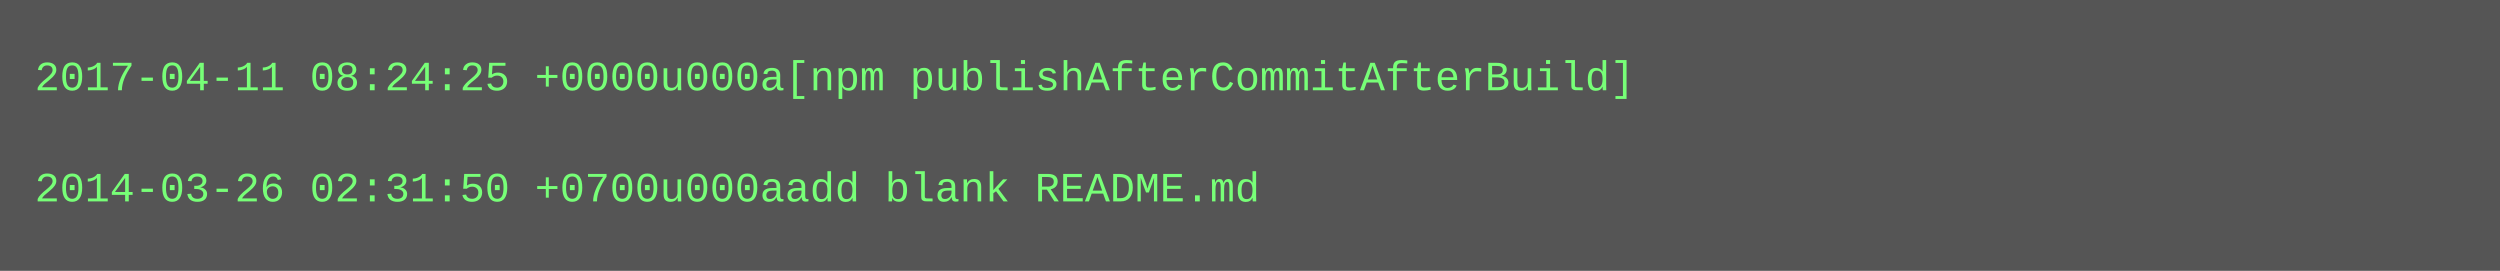
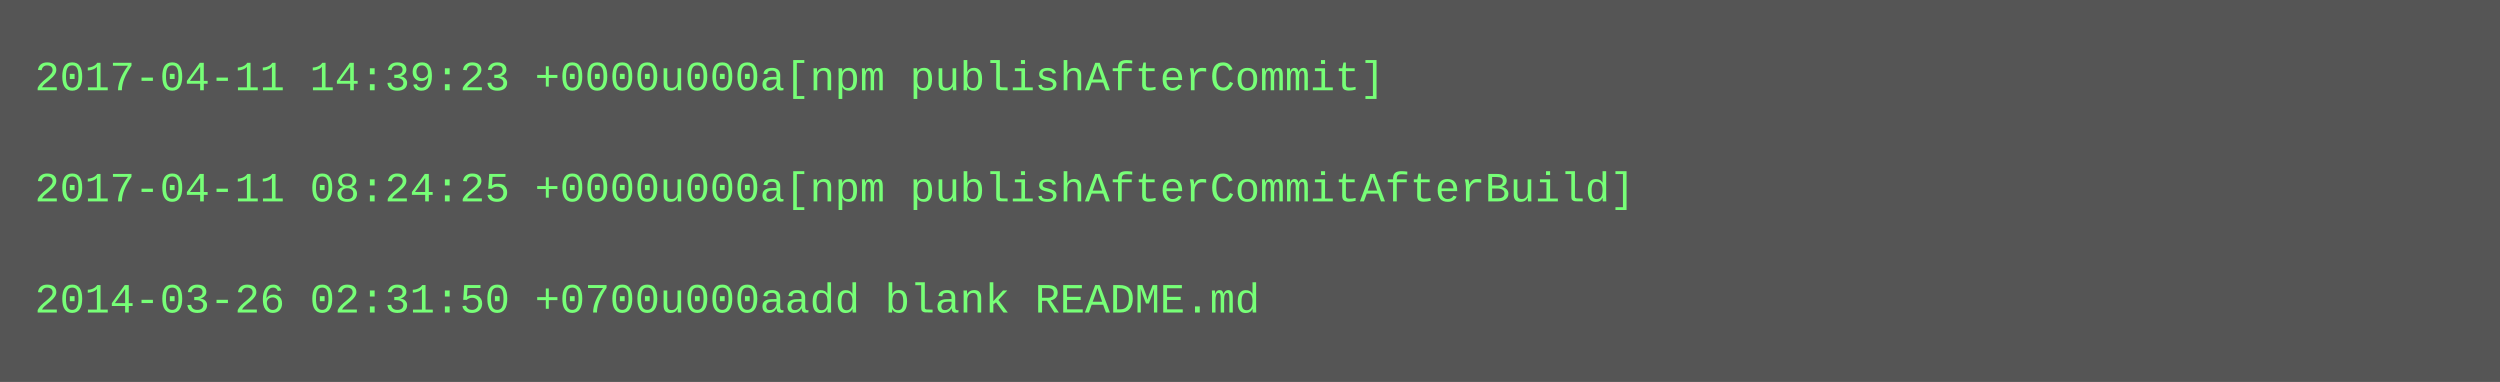
- <svg xmlns="http://www.w3.org/2000/svg" height="78" width="720">
-   <rect height="78" fill="#555" width="720" />
+ <svg xmlns="http://www.w3.org/2000/svg" height="110" width="720">
+   <rect height="110" fill="#555" width="720" />
  <text fill="#7f7" font-family="Courier New" font-size="12" xml:space="preserve">
-     <tspan x="10" y="26">2017-04-11 08:24:25 +0000u000a[npm publishAfterCommitAfterBuild]</tspan>
+     <tspan x="10" y="26">2017-04-11 14:39:23 +0000u000a[npm publishAfterCommit]</tspan>
    <tspan x="10" y="42" />
-     <tspan x="10" y="58">2014-03-26 02:31:50 +0700u000aadd blank README.md</tspan>
+     <tspan x="10" y="58">2017-04-11 08:24:25 +0000u000a[npm publishAfterCommitAfterBuild]</tspan>
+     <tspan x="10" y="74" />
+     <tspan x="10" y="90">2014-03-26 02:31:50 +0700u000aadd blank README.md</tspan>
  </text>
</svg>
